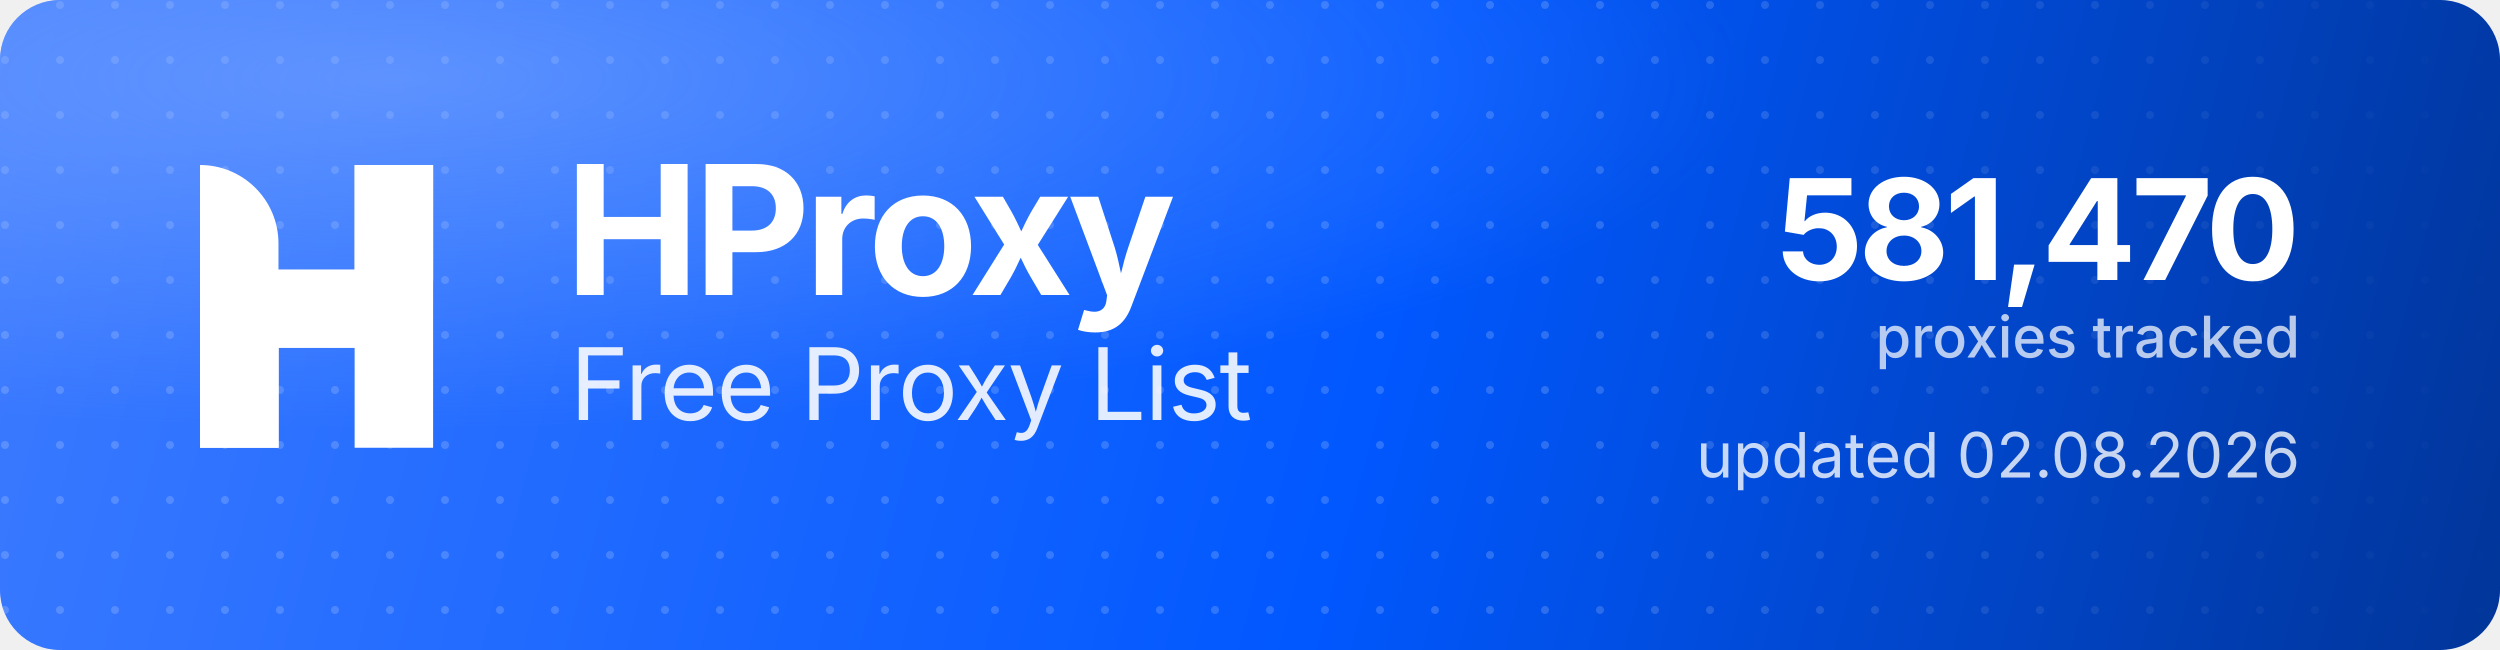
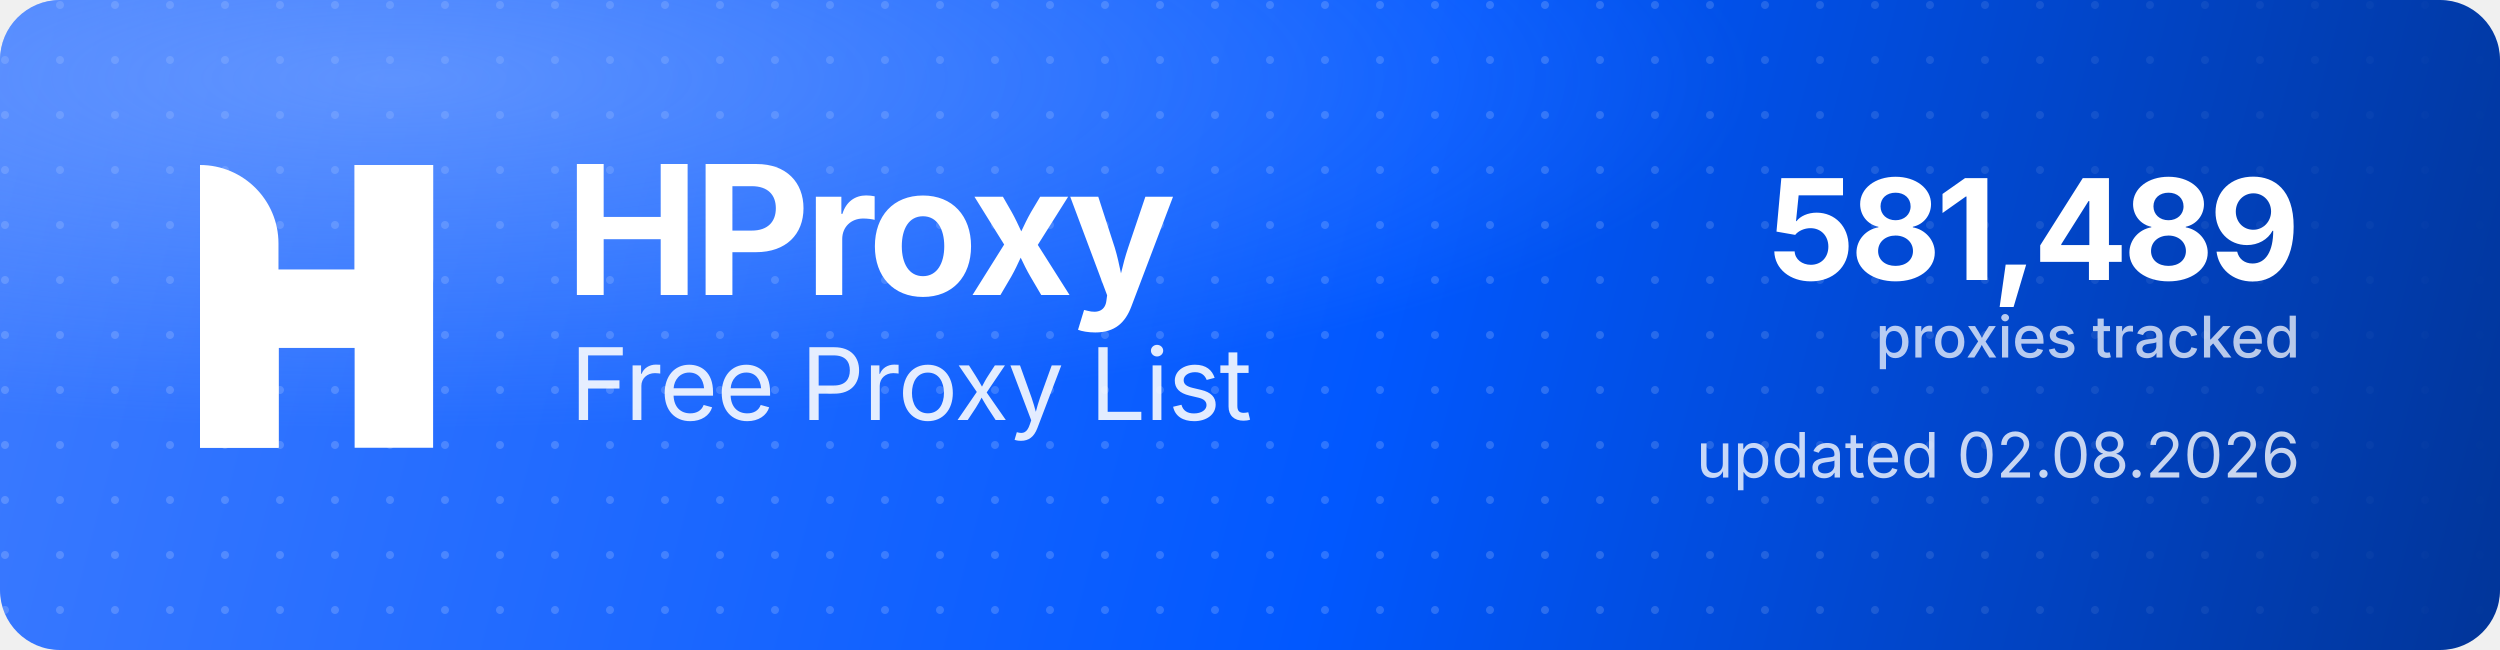
<svg xmlns="http://www.w3.org/2000/svg" width="1000" height="260" viewBox="0 0 1000 260" role="img" aria-label="HProxy Free Proxy List">
  <defs>
    <linearGradient id="hp-bg" x1="0" y1="0" x2="1000" y2="260" gradientUnits="userSpaceOnUse">
      <stop offset="0" stop-color="#3D7BFF" />
      <stop offset="0.55" stop-color="#0158FF" />
      <stop offset="1" stop-color="#013599" />
    </linearGradient>
    <radialGradient id="hp-glow" cx="0.16" cy="0.12" r="0.9">
      <stop offset="0" stop-color="#8FB4FF" stop-opacity="0.5" />
      <stop offset="0.6" stop-color="#8FB4FF" stop-opacity="0" />
    </radialGradient>
    <pattern id="hp-dots" width="22" height="22" patternUnits="userSpaceOnUse">
      <circle cx="2" cy="2" r="1.6" fill="#FFFFFF" fill-opacity="0.17" />
    </pattern>
    <linearGradient id="hp-dot-fade" x1="0" y1="0" x2="1000" y2="0" gradientUnits="userSpaceOnUse">
      <stop offset="0" stop-color="#FFFFFF" stop-opacity="1" />
      <stop offset="0.62" stop-color="#FFFFFF" stop-opacity="1" />
      <stop offset="1" stop-color="#FFFFFF" stop-opacity="0" />
    </linearGradient>
    <mask id="hp-dot-mask">
      <rect width="1000" height="260" fill="url(#hp-dot-fade)" />
    </mask>
  </defs>
  <rect width="1000" height="260" rx="24" fill="url(#hp-bg)" />
  <rect width="1000" height="260" rx="24" fill="url(#hp-dots)" mask="url(#hp-dot-mask)" />
  <rect width="1000" height="260" rx="24" fill="url(#hp-glow)" />
  <g transform="translate(80,66) scale(4.35)" fill="#FFFFFF">
    <path d="M0 0V0C3.985 0 7.216 3.231 7.216 7.216V26H0V0Z" />
    <rect x="14.219" width="7.216" height="26" />
    <path d="M7.235 26H0V15.971C0 12.455 2.851 9.604 6.367 9.604H14.22V0H21.437V10.453C21.437 13.97 18.586 16.82 15.069 16.82H7.235V26Z" />
  </g>
  <text x="226" y="118" font-family="'Geist','Inter','Segoe UI',system-ui,-apple-system,Helvetica,Arial,sans-serif" font-size="72" font-weight="700" letter-spacing="-2.3" fill="#FFFFFF">HProxy</text>
  <text x="228" y="168" font-family="'Geist','Inter','Segoe UI',system-ui,-apple-system,Helvetica,Arial,sans-serif" font-size="40" font-weight="400" letter-spacing="-0.5" fill="#FFFFFF" fill-opacity="0.88">Free Proxy List</text>
-   <text x="920" y="112" text-anchor="end" font-family="'Geist','Inter','Segoe UI',system-ui,-apple-system,Helvetica,Arial,sans-serif" font-size="56" font-weight="700" letter-spacing="-2" fill="#FFFFFF">581,470</text>
+   <text x="920" y="112" text-anchor="end" font-family="'Geist','Inter','Segoe UI',system-ui,-apple-system,Helvetica,Arial,sans-serif" font-size="56" font-weight="700" letter-spacing="-2" fill="#FFFFFF">581,489</text>
  <text x="920" y="143" text-anchor="end" font-family="'Geist','Inter','Segoe UI',system-ui,-apple-system,Helvetica,Arial,sans-serif" font-size="23" font-weight="500" fill="#FFFFFF" fill-opacity="0.72">proxies tracked</text>
  <text x="920" y="191" text-anchor="end" font-family="'Geist','Inter','Segoe UI',system-ui,-apple-system,Helvetica,Arial,sans-serif" font-size="25" font-weight="400" fill="#FFFFFF" fill-opacity="0.78">updated 02.08.2026</text>
</svg>
